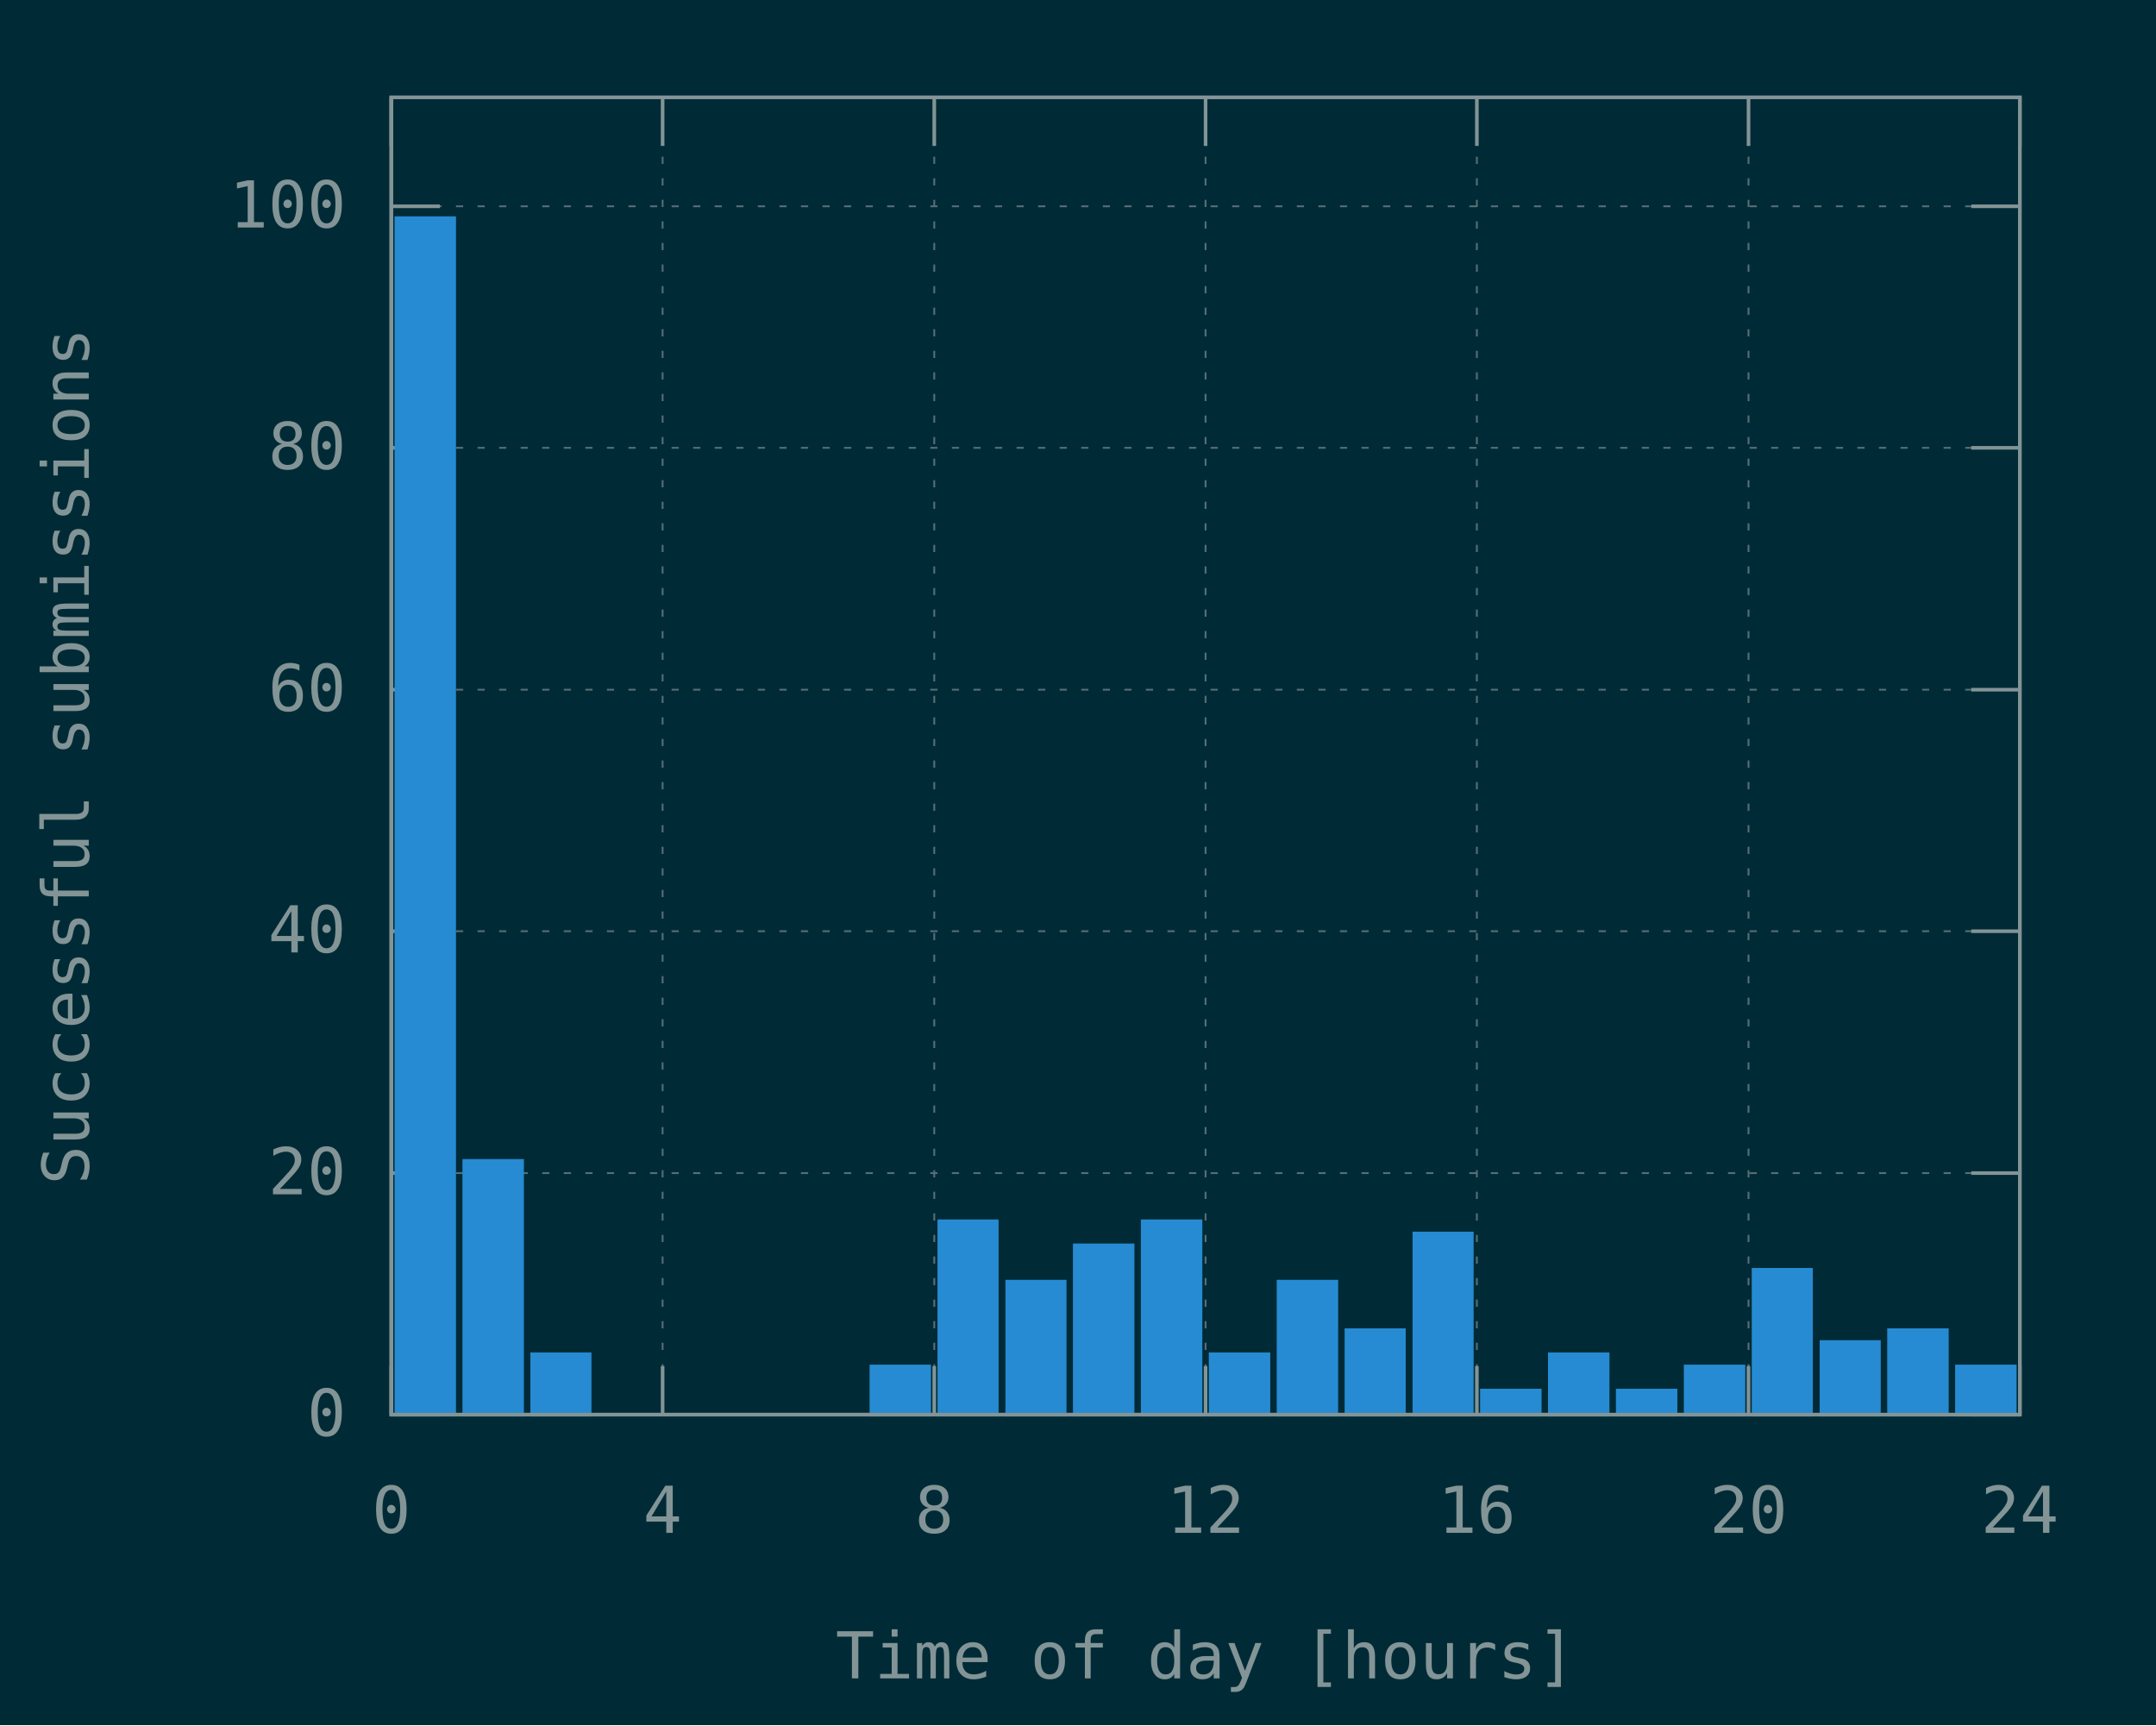
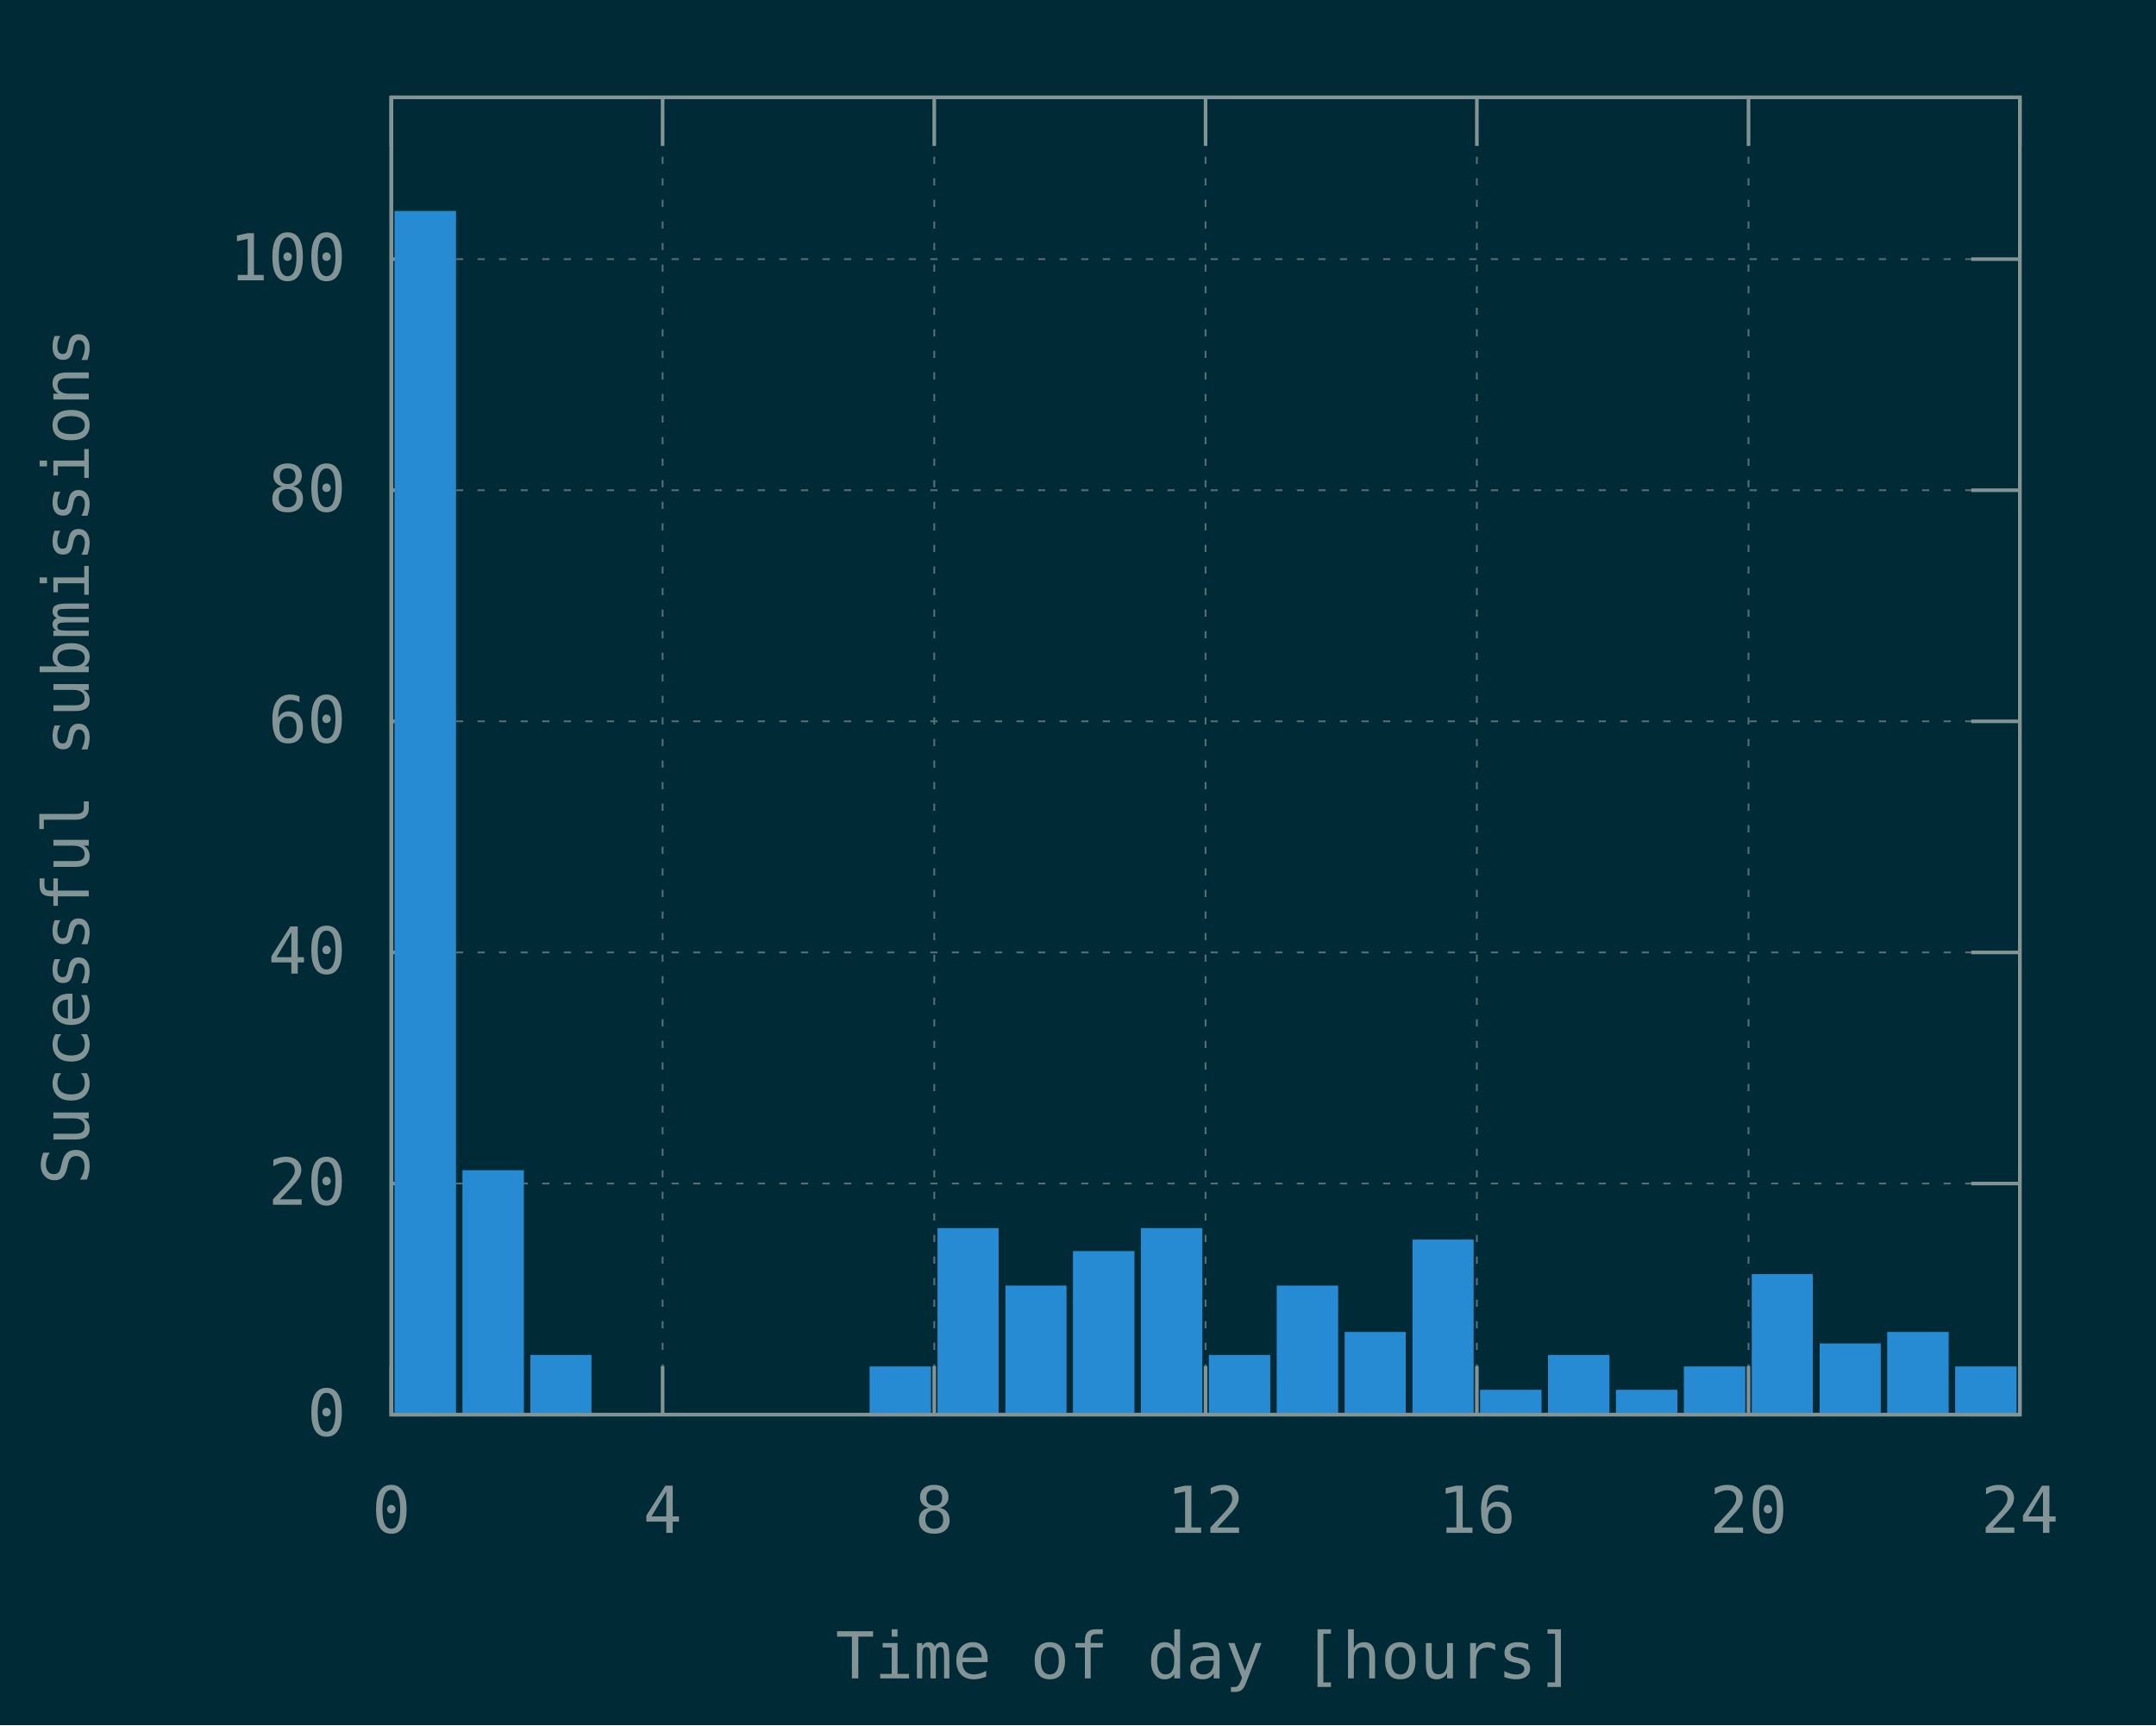
<svg xmlns="http://www.w3.org/2000/svg" xmlns:xlink="http://www.w3.org/1999/xlink" width="600" height="480" viewBox="0 0 600 480">
  <g id="gnuplot_canvas">
    <rect x="0" y="0" width="600" height="480" fill="#002b36" />
    <defs>
      <circle id="gpDot" r="0.5" stroke-width="0.5" stroke="currentColor" />
      <path id="gpPt0" stroke-width="0.148" stroke="currentColor" d="M-1,0 h2 M0,-1 v2" />
      <path id="gpPt1" stroke-width="0.148" stroke="currentColor" d="M-1,-1 L1,1 M1,-1 L-1,1" />
      <path id="gpPt2" stroke-width="0.148" stroke="currentColor" d="M-1,0 L1,0 M0,-1 L0,1 M-1,-1 L1,1 M-1,1 L1,-1" />
      <rect id="gpPt3" stroke-width="0.148" stroke="currentColor" x="-1" y="-1" width="2" height="2" />
      <rect id="gpPt4" stroke-width="0.148" stroke="currentColor" fill="currentColor" x="-1" y="-1" width="2" height="2" />
      <circle id="gpPt5" stroke-width="0.148" stroke="currentColor" cx="0" cy="0" r="1" />
      <use xlink:href="#gpPt5" id="gpPt6" fill="currentColor" stroke="none" />
      <path id="gpPt7" stroke-width="0.148" stroke="currentColor" d="M0,-1.33 L-1.33,0.67 L1.33,0.67 z" />
      <use xlink:href="#gpPt7" id="gpPt8" fill="currentColor" stroke="none" />
      <use xlink:href="#gpPt7" id="gpPt9" stroke="currentColor" transform="rotate(180)" />
      <use xlink:href="#gpPt9" id="gpPt10" fill="currentColor" stroke="none" />
      <use xlink:href="#gpPt3" id="gpPt11" stroke="currentColor" transform="rotate(45)" />
      <use xlink:href="#gpPt11" id="gpPt12" fill="currentColor" stroke="none" />
      <path id="gpPt13" stroke-width="0.148" stroke="currentColor" d="M0,1.330 L1.265,0.411 L0.782,-1.067 L-0.782,-1.076 L-1.265,0.411 z" />
      <use xlink:href="#gpPt13" id="gpPt14" fill="currentColor" stroke="none" />
      <filter id="textbox" filterUnits="objectBoundingBox" x="0" y="0" height="1" width="1">
        <feFlood flood-color="#002B36" flood-opacity="1" result="bgnd" />
        <feComposite in="SourceGraphic" in2="bgnd" operator="atop" />
      </filter>
      <filter id="greybox" filterUnits="objectBoundingBox" x="0" y="0" height="1" width="1">
        <feFlood flood-color="lightgrey" flood-opacity="1" result="grey" />
        <feComposite in="SourceGraphic" in2="grey" operator="atop" />
      </filter>
    </defs>
    <g fill="none" color="#002B36" stroke="currentColor" stroke-width="1.00" stroke-linecap="butt" stroke-linejoin="miter">
</g>
    <g fill="none" color="black" stroke="currentColor" stroke-width="1.00" stroke-linecap="butt" stroke-linejoin="miter">
</g>
    <g fill="none" color="black" stroke="rgb(131, 148, 150)" stroke-width="0.50" stroke-linecap="butt" stroke-linejoin="miter">
</g>
    <g fill="none" color="gray" stroke="currentColor" stroke-width="0.50" stroke-linecap="butt" stroke-linejoin="miter">
      <path stroke="rgb( 88, 110, 117)" stroke-dasharray="2,4" class="gridline" d="M108.9,393.6 L562.1,393.6  " />
    </g>
    <g fill="none" color="gray" stroke="rgb( 88, 110, 117)" stroke-width="1.00" stroke-linecap="butt" stroke-linejoin="miter">
</g>
    <g fill="none" color="black" stroke="currentColor" stroke-width="1.00" stroke-linecap="butt" stroke-linejoin="miter">
      <path stroke="rgb(131, 148, 150)" d="M108.9,393.6 L122.4,393.6 M562.1,393.6 L548.6,393.6  " />
      <g transform="translate(96.3,399.5)" stroke="none" fill="rgb(131,148,150)" font-family="Inconsolata" font-size="18.00" text-anchor="end">
        <text>
          <tspan font-family="Inconsolata"> 0</tspan>
        </text>
      </g>
    </g>
    <g fill="none" color="black" stroke="currentColor" stroke-width="1.00" stroke-linecap="butt" stroke-linejoin="miter">
</g>
    <g fill="none" color="black" stroke="rgb(131, 148, 150)" stroke-width="0.50" stroke-linecap="butt" stroke-linejoin="miter">
</g>
    <g fill="none" color="gray" stroke="currentColor" stroke-width="0.50" stroke-linecap="butt" stroke-linejoin="miter">
-       <path stroke="rgb( 88, 110, 117)" stroke-dasharray="2,4" class="gridline" d="M108.9,326.4 L562.1,326.4  " />
-     </g>
-     <g fill="none" color="gray" stroke="rgb( 88, 110, 117)" stroke-width="1.00" stroke-linecap="butt" stroke-linejoin="miter">
- </g>
-     <g fill="none" color="black" stroke="currentColor" stroke-width="1.00" stroke-linecap="butt" stroke-linejoin="miter">
-       <path stroke="rgb(131, 148, 150)" d="M108.9,326.4 L122.4,326.4 M562.1,326.4 L548.6,326.4  " />
-       <g transform="translate(96.3,332.3)" stroke="none" fill="rgb(131,148,150)" font-family="Inconsolata" font-size="18.00" text-anchor="end">
+       <path stroke="rgb( 88, 110, 117)" stroke-dasharray="2,4" class="gridline" d="M108.9,329.3 L562.1,329.3  " />
+     </g>
+     <g fill="none" color="gray" stroke="rgb( 88, 110, 117)" stroke-width="1.00" stroke-linecap="butt" stroke-linejoin="miter">
+ </g>
+     <g fill="none" color="black" stroke="currentColor" stroke-width="1.00" stroke-linecap="butt" stroke-linejoin="miter">
+       <path stroke="rgb(131, 148, 150)" d="M108.9,329.3 L122.4,329.3 M562.1,329.3 L548.6,329.3  " />
+       <g transform="translate(96.3,335.2)" stroke="none" fill="rgb(131,148,150)" font-family="Inconsolata" font-size="18.00" text-anchor="end">
        <text>
          <tspan font-family="Inconsolata"> 20</tspan>
        </text>
      </g>
    </g>
    <g fill="none" color="black" stroke="currentColor" stroke-width="1.00" stroke-linecap="butt" stroke-linejoin="miter">
</g>
    <g fill="none" color="black" stroke="rgb(131, 148, 150)" stroke-width="0.50" stroke-linecap="butt" stroke-linejoin="miter">
</g>
    <g fill="none" color="gray" stroke="currentColor" stroke-width="0.50" stroke-linecap="butt" stroke-linejoin="miter">
-       <path stroke="rgb( 88, 110, 117)" stroke-dasharray="2,4" class="gridline" d="M108.9,259.1 L562.1,259.1  " />
-     </g>
-     <g fill="none" color="gray" stroke="rgb( 88, 110, 117)" stroke-width="1.00" stroke-linecap="butt" stroke-linejoin="miter">
- </g>
-     <g fill="none" color="black" stroke="currentColor" stroke-width="1.00" stroke-linecap="butt" stroke-linejoin="miter">
-       <path stroke="rgb(131, 148, 150)" d="M108.9,259.1 L122.4,259.1 M562.1,259.1 L548.6,259.1  " />
-       <g transform="translate(96.3,265.0)" stroke="none" fill="rgb(131,148,150)" font-family="Inconsolata" font-size="18.00" text-anchor="end">
+       <path stroke="rgb( 88, 110, 117)" stroke-dasharray="2,4" class="gridline" d="M108.9,265.0 L562.1,265.0  " />
+     </g>
+     <g fill="none" color="gray" stroke="rgb( 88, 110, 117)" stroke-width="1.00" stroke-linecap="butt" stroke-linejoin="miter">
+ </g>
+     <g fill="none" color="black" stroke="currentColor" stroke-width="1.00" stroke-linecap="butt" stroke-linejoin="miter">
+       <path stroke="rgb(131, 148, 150)" d="M108.9,265.0 L122.4,265.0 M562.1,265.0 L548.6,265.0  " />
+       <g transform="translate(96.3,270.9)" stroke="none" fill="rgb(131,148,150)" font-family="Inconsolata" font-size="18.00" text-anchor="end">
        <text>
          <tspan font-family="Inconsolata"> 40</tspan>
        </text>
      </g>
    </g>
    <g fill="none" color="black" stroke="currentColor" stroke-width="1.00" stroke-linecap="butt" stroke-linejoin="miter">
</g>
    <g fill="none" color="black" stroke="rgb(131, 148, 150)" stroke-width="0.50" stroke-linecap="butt" stroke-linejoin="miter">
</g>
    <g fill="none" color="gray" stroke="currentColor" stroke-width="0.50" stroke-linecap="butt" stroke-linejoin="miter">
-       <path stroke="rgb( 88, 110, 117)" stroke-dasharray="2,4" class="gridline" d="M108.9,191.9 L562.1,191.9  " />
-     </g>
-     <g fill="none" color="gray" stroke="rgb( 88, 110, 117)" stroke-width="1.00" stroke-linecap="butt" stroke-linejoin="miter">
- </g>
-     <g fill="none" color="black" stroke="currentColor" stroke-width="1.00" stroke-linecap="butt" stroke-linejoin="miter">
-       <path stroke="rgb(131, 148, 150)" d="M108.9,191.9 L122.4,191.9 M562.1,191.9 L548.6,191.9  " />
-       <g transform="translate(96.3,197.8)" stroke="none" fill="rgb(131,148,150)" font-family="Inconsolata" font-size="18.00" text-anchor="end">
+       <path stroke="rgb( 88, 110, 117)" stroke-dasharray="2,4" class="gridline" d="M108.9,200.7 L562.1,200.7  " />
+     </g>
+     <g fill="none" color="gray" stroke="rgb( 88, 110, 117)" stroke-width="1.00" stroke-linecap="butt" stroke-linejoin="miter">
+ </g>
+     <g fill="none" color="black" stroke="currentColor" stroke-width="1.00" stroke-linecap="butt" stroke-linejoin="miter">
+       <path stroke="rgb(131, 148, 150)" d="M108.9,200.7 L122.4,200.7 M562.1,200.7 L548.6,200.7  " />
+       <g transform="translate(96.3,206.6)" stroke="none" fill="rgb(131,148,150)" font-family="Inconsolata" font-size="18.00" text-anchor="end">
        <text>
          <tspan font-family="Inconsolata"> 60</tspan>
        </text>
      </g>
    </g>
    <g fill="none" color="black" stroke="currentColor" stroke-width="1.00" stroke-linecap="butt" stroke-linejoin="miter">
</g>
    <g fill="none" color="black" stroke="rgb(131, 148, 150)" stroke-width="0.50" stroke-linecap="butt" stroke-linejoin="miter">
</g>
    <g fill="none" color="gray" stroke="currentColor" stroke-width="0.50" stroke-linecap="butt" stroke-linejoin="miter">
-       <path stroke="rgb( 88, 110, 117)" stroke-dasharray="2,4" class="gridline" d="M108.9,124.6 L562.1,124.6  " />
-     </g>
-     <g fill="none" color="gray" stroke="rgb( 88, 110, 117)" stroke-width="1.00" stroke-linecap="butt" stroke-linejoin="miter">
- </g>
-     <g fill="none" color="black" stroke="currentColor" stroke-width="1.00" stroke-linecap="butt" stroke-linejoin="miter">
-       <path stroke="rgb(131, 148, 150)" d="M108.9,124.6 L122.4,124.6 M562.1,124.6 L548.6,124.6  " />
-       <g transform="translate(96.3,130.5)" stroke="none" fill="rgb(131,148,150)" font-family="Inconsolata" font-size="18.00" text-anchor="end">
+       <path stroke="rgb( 88, 110, 117)" stroke-dasharray="2,4" class="gridline" d="M108.9,136.4 L562.1,136.4  " />
+     </g>
+     <g fill="none" color="gray" stroke="rgb( 88, 110, 117)" stroke-width="1.00" stroke-linecap="butt" stroke-linejoin="miter">
+ </g>
+     <g fill="none" color="black" stroke="currentColor" stroke-width="1.00" stroke-linecap="butt" stroke-linejoin="miter">
+       <path stroke="rgb(131, 148, 150)" d="M108.9,136.4 L122.4,136.4 M562.1,136.4 L548.6,136.4  " />
+       <g transform="translate(96.3,142.3)" stroke="none" fill="rgb(131,148,150)" font-family="Inconsolata" font-size="18.00" text-anchor="end">
        <text>
          <tspan font-family="Inconsolata"> 80</tspan>
        </text>
      </g>
    </g>
    <g fill="none" color="black" stroke="currentColor" stroke-width="1.00" stroke-linecap="butt" stroke-linejoin="miter">
</g>
    <g fill="none" color="black" stroke="rgb(131, 148, 150)" stroke-width="0.50" stroke-linecap="butt" stroke-linejoin="miter">
</g>
    <g fill="none" color="gray" stroke="currentColor" stroke-width="0.50" stroke-linecap="butt" stroke-linejoin="miter">
-       <path stroke="rgb( 88, 110, 117)" stroke-dasharray="2,4" class="gridline" d="M108.9,57.4 L562.1,57.4  " />
-     </g>
-     <g fill="none" color="gray" stroke="rgb( 88, 110, 117)" stroke-width="1.00" stroke-linecap="butt" stroke-linejoin="miter">
- </g>
-     <g fill="none" color="black" stroke="currentColor" stroke-width="1.00" stroke-linecap="butt" stroke-linejoin="miter">
-       <path stroke="rgb(131, 148, 150)" d="M108.9,57.4 L122.4,57.4 M562.1,57.4 L548.6,57.4  " />
-       <g transform="translate(96.3,63.3)" stroke="none" fill="rgb(131,148,150)" font-family="Inconsolata" font-size="18.00" text-anchor="end">
+       <path stroke="rgb( 88, 110, 117)" stroke-dasharray="2,4" class="gridline" d="M108.9,72.1 L562.1,72.1  " />
+     </g>
+     <g fill="none" color="gray" stroke="rgb( 88, 110, 117)" stroke-width="1.00" stroke-linecap="butt" stroke-linejoin="miter">
+ </g>
+     <g fill="none" color="black" stroke="currentColor" stroke-width="1.00" stroke-linecap="butt" stroke-linejoin="miter">
+       <path stroke="rgb(131, 148, 150)" d="M108.9,72.1 L122.4,72.1 M562.1,72.1 L548.6,72.1  " />
+       <g transform="translate(96.3,78.0)" stroke="none" fill="rgb(131,148,150)" font-family="Inconsolata" font-size="18.00" text-anchor="end">
        <text>
          <tspan font-family="Inconsolata"> 100</tspan>
        </text>
      </g>
    </g>
    <g fill="none" color="black" stroke="currentColor" stroke-width="1.00" stroke-linecap="butt" stroke-linejoin="miter">
</g>
    <g fill="none" color="black" stroke="rgb(131, 148, 150)" stroke-width="0.50" stroke-linecap="butt" stroke-linejoin="miter">
</g>
    <g fill="none" color="gray" stroke="currentColor" stroke-width="0.50" stroke-linecap="butt" stroke-linejoin="miter">
      <path stroke="rgb( 88, 110, 117)" stroke-dasharray="2,4" class="gridline" d="M108.9,393.6 L108.9,27.1  " />
    </g>
    <g fill="none" color="gray" stroke="rgb( 88, 110, 117)" stroke-width="1.00" stroke-linecap="butt" stroke-linejoin="miter">
</g>
    <g fill="none" color="black" stroke="currentColor" stroke-width="1.00" stroke-linecap="butt" stroke-linejoin="miter">
      <path stroke="rgb(131, 148, 150)" d="M108.9,393.6 L108.9,380.1 M108.9,27.1 L108.9,40.6  " />
      <g transform="translate(108.9,426.5)" stroke="none" fill="rgb(131,148,150)" font-family="Inconsolata" font-size="18.00" text-anchor="middle">
        <text>
          <tspan font-family="Inconsolata"> 0</tspan>
        </text>
      </g>
    </g>
    <g fill="none" color="black" stroke="currentColor" stroke-width="1.00" stroke-linecap="butt" stroke-linejoin="miter">
</g>
    <g fill="none" color="black" stroke="rgb(131, 148, 150)" stroke-width="0.50" stroke-linecap="butt" stroke-linejoin="miter">
</g>
    <g fill="none" color="gray" stroke="currentColor" stroke-width="0.50" stroke-linecap="butt" stroke-linejoin="miter">
      <path stroke="rgb( 88, 110, 117)" stroke-dasharray="2,4" class="gridline" d="M184.4,393.6 L184.4,27.1  " />
    </g>
    <g fill="none" color="gray" stroke="rgb( 88, 110, 117)" stroke-width="1.00" stroke-linecap="butt" stroke-linejoin="miter">
</g>
    <g fill="none" color="black" stroke="currentColor" stroke-width="1.00" stroke-linecap="butt" stroke-linejoin="miter">
      <path stroke="rgb(131, 148, 150)" d="M184.4,393.6 L184.4,380.1 M184.4,27.1 L184.4,40.6  " />
      <g transform="translate(184.4,426.5)" stroke="none" fill="rgb(131,148,150)" font-family="Inconsolata" font-size="18.00" text-anchor="middle">
        <text>
          <tspan font-family="Inconsolata"> 4</tspan>
        </text>
      </g>
    </g>
    <g fill="none" color="black" stroke="currentColor" stroke-width="1.00" stroke-linecap="butt" stroke-linejoin="miter">
</g>
    <g fill="none" color="black" stroke="rgb(131, 148, 150)" stroke-width="0.50" stroke-linecap="butt" stroke-linejoin="miter">
</g>
    <g fill="none" color="gray" stroke="currentColor" stroke-width="0.50" stroke-linecap="butt" stroke-linejoin="miter">
      <path stroke="rgb( 88, 110, 117)" stroke-dasharray="2,4" class="gridline" d="M260.0,393.6 L260.0,27.1  " />
    </g>
    <g fill="none" color="gray" stroke="rgb( 88, 110, 117)" stroke-width="1.00" stroke-linecap="butt" stroke-linejoin="miter">
</g>
    <g fill="none" color="black" stroke="currentColor" stroke-width="1.00" stroke-linecap="butt" stroke-linejoin="miter">
      <path stroke="rgb(131, 148, 150)" d="M260.0,393.6 L260.0,380.1 M260.0,27.1 L260.0,40.6  " />
      <g transform="translate(260.0,426.5)" stroke="none" fill="rgb(131,148,150)" font-family="Inconsolata" font-size="18.00" text-anchor="middle">
        <text>
          <tspan font-family="Inconsolata"> 8</tspan>
        </text>
      </g>
    </g>
    <g fill="none" color="black" stroke="currentColor" stroke-width="1.00" stroke-linecap="butt" stroke-linejoin="miter">
</g>
    <g fill="none" color="black" stroke="rgb(131, 148, 150)" stroke-width="0.50" stroke-linecap="butt" stroke-linejoin="miter">
</g>
    <g fill="none" color="gray" stroke="currentColor" stroke-width="0.50" stroke-linecap="butt" stroke-linejoin="miter">
      <path stroke="rgb( 88, 110, 117)" stroke-dasharray="2,4" class="gridline" d="M335.5,393.6 L335.5,27.1  " />
    </g>
    <g fill="none" color="gray" stroke="rgb( 88, 110, 117)" stroke-width="1.00" stroke-linecap="butt" stroke-linejoin="miter">
</g>
    <g fill="none" color="black" stroke="currentColor" stroke-width="1.00" stroke-linecap="butt" stroke-linejoin="miter">
      <path stroke="rgb(131, 148, 150)" d="M335.5,393.6 L335.5,380.1 M335.5,27.1 L335.5,40.6  " />
      <g transform="translate(335.5,426.5)" stroke="none" fill="rgb(131,148,150)" font-family="Inconsolata" font-size="18.00" text-anchor="middle">
        <text>
          <tspan font-family="Inconsolata"> 12</tspan>
        </text>
      </g>
    </g>
    <g fill="none" color="black" stroke="currentColor" stroke-width="1.00" stroke-linecap="butt" stroke-linejoin="miter">
</g>
    <g fill="none" color="black" stroke="rgb(131, 148, 150)" stroke-width="0.50" stroke-linecap="butt" stroke-linejoin="miter">
</g>
    <g fill="none" color="gray" stroke="currentColor" stroke-width="0.50" stroke-linecap="butt" stroke-linejoin="miter">
      <path stroke="rgb( 88, 110, 117)" stroke-dasharray="2,4" class="gridline" d="M411.0,393.6 L411.0,27.1  " />
    </g>
    <g fill="none" color="gray" stroke="rgb( 88, 110, 117)" stroke-width="1.00" stroke-linecap="butt" stroke-linejoin="miter">
</g>
    <g fill="none" color="black" stroke="currentColor" stroke-width="1.00" stroke-linecap="butt" stroke-linejoin="miter">
      <path stroke="rgb(131, 148, 150)" d="M411.0,393.6 L411.0,380.1 M411.0,27.1 L411.0,40.6  " />
      <g transform="translate(411.0,426.5)" stroke="none" fill="rgb(131,148,150)" font-family="Inconsolata" font-size="18.00" text-anchor="middle">
        <text>
          <tspan font-family="Inconsolata"> 16</tspan>
        </text>
      </g>
    </g>
    <g fill="none" color="black" stroke="currentColor" stroke-width="1.00" stroke-linecap="butt" stroke-linejoin="miter">
</g>
    <g fill="none" color="black" stroke="rgb(131, 148, 150)" stroke-width="0.50" stroke-linecap="butt" stroke-linejoin="miter">
</g>
    <g fill="none" color="gray" stroke="currentColor" stroke-width="0.50" stroke-linecap="butt" stroke-linejoin="miter">
      <path stroke="rgb( 88, 110, 117)" stroke-dasharray="2,4" class="gridline" d="M486.6,393.6 L486.6,40.6 L486.6,27.1  " />
    </g>
    <g fill="none" color="gray" stroke="rgb( 88, 110, 117)" stroke-width="1.00" stroke-linecap="butt" stroke-linejoin="miter">
</g>
    <g fill="none" color="black" stroke="currentColor" stroke-width="1.00" stroke-linecap="butt" stroke-linejoin="miter">
      <path stroke="rgb(131, 148, 150)" d="M486.6,393.6 L486.6,380.1 M486.6,27.1 L486.6,40.6  " />
      <g transform="translate(486.6,426.5)" stroke="none" fill="rgb(131,148,150)" font-family="Inconsolata" font-size="18.00" text-anchor="middle">
        <text>
          <tspan font-family="Inconsolata"> 20</tspan>
        </text>
      </g>
    </g>
    <g fill="none" color="black" stroke="currentColor" stroke-width="1.00" stroke-linecap="butt" stroke-linejoin="miter">
</g>
    <g fill="none" color="black" stroke="rgb(131, 148, 150)" stroke-width="0.50" stroke-linecap="butt" stroke-linejoin="miter">
</g>
    <g fill="none" color="gray" stroke="currentColor" stroke-width="0.50" stroke-linecap="butt" stroke-linejoin="miter">
      <path stroke="rgb( 88, 110, 117)" stroke-dasharray="2,4" class="gridline" d="M562.1,393.6 L562.1,27.1  " />
    </g>
    <g fill="none" color="gray" stroke="rgb( 88, 110, 117)" stroke-width="1.00" stroke-linecap="butt" stroke-linejoin="miter">
</g>
    <g fill="none" color="black" stroke="currentColor" stroke-width="1.00" stroke-linecap="butt" stroke-linejoin="miter">
      <path stroke="rgb(131, 148, 150)" d="M562.1,393.6 L562.1,380.1 M562.1,27.1 L562.1,40.6  " />
      <g transform="translate(562.1,426.5)" stroke="none" fill="rgb(131,148,150)" font-family="Inconsolata" font-size="18.00" text-anchor="middle">
        <text>
          <tspan font-family="Inconsolata"> 24</tspan>
        </text>
      </g>
    </g>
    <g fill="none" color="black" stroke="currentColor" stroke-width="1.00" stroke-linecap="butt" stroke-linejoin="miter">
</g>
    <g fill="none" color="black" stroke="currentColor" stroke-width="1.00" stroke-linecap="butt" stroke-linejoin="miter">
      <path stroke="rgb(131, 148, 150)" d="M108.9,27.1 L108.9,393.6 L562.1,393.6 L562.1,27.1 L108.9,27.1 Z  " />
    </g>
    <g fill="none" color="black" stroke="currentColor" stroke-width="1.00" stroke-linecap="butt" stroke-linejoin="miter">
      <g transform="translate(24.7,210.4) rotate(270)" stroke="none" fill="rgb(131,148,150)" font-family="Inconsolata" font-size="18.00" text-anchor="middle">
        <text>
          <tspan font-family="Inconsolata">Successful submissions</tspan>
        </text>
      </g>
    </g>
    <g fill="none" color="black" stroke="currentColor" stroke-width="1.00" stroke-linecap="butt" stroke-linejoin="miter">
      <g transform="translate(335.5,467.0)" stroke="none" fill="rgb(131,148,150)" font-family="Inconsolata" font-size="18.00" text-anchor="middle">
        <text>
          <tspan font-family="Inconsolata">Time of day [hours]</tspan>
        </text>
      </g>
    </g>
    <g fill="none" color="black" stroke="currentColor" stroke-width="1.00" stroke-linecap="butt" stroke-linejoin="miter">
</g>
    <g id="gnuplot_plot_1">
      <g fill="none" color="black" stroke="currentColor" stroke-width="1.00" stroke-linecap="butt" stroke-linejoin="miter">
        <g stroke="none" shape-rendering="crispEdges">
-           <polygon fill="rgb( 38, 139, 210)" points="110.3,393.6 126.5,393.6 126.5,60.6 110.3,60.6 " />
-         </g>
-         <path stroke="rgb( 38, 139, 210)" d="M110.3,393.6 L110.3,60.7 L126.4,60.7 L126.4,393.6 L110.3,393.6 Z  " />
-         <g stroke="none" shape-rendering="crispEdges">
-           <polygon fill="rgb( 38, 139, 210)" points="129.2,393.6 145.4,393.6 145.4,322.9 129.2,322.9 " />
-         </g>
-         <path stroke="rgb( 38, 139, 210)" d="M129.2,393.6 L129.2,323.0 L145.3,323.0 L145.3,393.6 L129.2,393.6 Z  " />
-         <g stroke="none" shape-rendering="crispEdges">
-           <polygon fill="rgb( 38, 139, 210)" points="148.1,393.6 164.2,393.6 164.2,376.7 148.1,376.7 " />
-         </g>
-         <path stroke="rgb( 38, 139, 210)" d="M148.1,393.6 L148.1,376.8 L164.1,376.8 L164.1,393.6 L148.1,393.6 Z  " />
-         <g stroke="none" shape-rendering="crispEdges">
-           <polygon fill="rgb( 38, 139, 210)" points="242.5,393.6 258.7,393.6 258.7,380.1 242.5,380.1 " />
-         </g>
-         <path stroke="rgb( 38, 139, 210)" d="M242.5,393.6 L242.5,380.2 L258.6,380.2 L258.6,393.6 L242.5,393.6 Z  " />
-         <g stroke="none" shape-rendering="crispEdges">
-           <polygon fill="rgb( 38, 139, 210)" points="261.4,393.6 277.5,393.6 277.5,339.7 261.4,339.7 " />
-         </g>
-         <path stroke="rgb( 38, 139, 210)" d="M261.4,393.6 L261.4,339.8 L277.4,339.8 L277.4,393.6 L261.4,393.6 Z  " />
-         <g stroke="none" shape-rendering="crispEdges">
-           <polygon fill="rgb( 38, 139, 210)" points="280.3,393.6 296.4,393.6 296.4,356.5 280.3,356.5 " />
-         </g>
-         <path stroke="rgb( 38, 139, 210)" d="M280.3,393.6 L280.3,356.6 L296.3,356.6 L296.3,393.6 L280.3,393.6 Z  " />
-         <g stroke="none" shape-rendering="crispEdges">
-           <polygon fill="rgb( 38, 139, 210)" points="299.1,393.6 315.3,393.6 315.3,346.4 299.1,346.4 " />
-         </g>
-         <path stroke="rgb( 38, 139, 210)" d="M299.1,393.6 L299.1,346.5 L315.2,346.5 L315.2,393.6 L299.1,393.6 Z  " />
-         <g stroke="none" shape-rendering="crispEdges">
-           <polygon fill="rgb( 38, 139, 210)" points="318.0,393.6 334.2,393.6 334.2,339.7 318.0,339.7 " />
-         </g>
-         <path stroke="rgb( 38, 139, 210)" d="M318.0,393.6 L318.0,339.8 L334.1,339.8 L334.1,393.6 L318.0,393.6 Z  " />
-         <g stroke="none" shape-rendering="crispEdges">
-           <polygon fill="rgb( 38, 139, 210)" points="336.9,393.6 353.1,393.6 353.1,376.7 336.9,376.7 " />
-         </g>
-         <path stroke="rgb( 38, 139, 210)" d="M336.9,393.6 L336.9,376.8 L353.0,376.8 L353.0,393.6 L336.9,393.6 Z  " />
-         <g stroke="none" shape-rendering="crispEdges">
-           <polygon fill="rgb( 38, 139, 210)" points="355.8,393.6 372.0,393.6 372.0,356.5 355.8,356.5 " />
-         </g>
-         <path stroke="rgb( 38, 139, 210)" d="M355.8,393.6 L355.8,356.6 L371.9,356.6 L371.9,393.6 L355.8,393.6 Z  " />
-         <g stroke="none" shape-rendering="crispEdges">
-           <polygon fill="rgb( 38, 139, 210)" points="374.7,393.6 390.8,393.6 390.8,370.0 374.7,370.0 " />
-         </g>
-         <path stroke="rgb( 38, 139, 210)" d="M374.7,393.6 L374.7,370.1 L390.7,370.1 L390.7,393.6 L374.7,393.6 Z  " />
-         <g stroke="none" shape-rendering="crispEdges">
-           <polygon fill="rgb( 38, 139, 210)" points="393.6,393.6 409.7,393.6 409.7,343.1 393.6,343.1 " />
-         </g>
-         <path stroke="rgb( 38, 139, 210)" d="M393.6,393.6 L393.6,343.2 L409.6,343.2 L409.6,393.6 L393.6,393.6 Z  " />
-         <g stroke="none" shape-rendering="crispEdges">
-           <polygon fill="rgb( 38, 139, 210)" points="412.4,393.6 428.6,393.6 428.6,386.8 412.4,386.8 " />
-         </g>
-         <path stroke="rgb( 38, 139, 210)" d="M412.4,393.6 L412.4,386.9 L428.5,386.9 L428.5,393.6 L412.4,393.6 Z  " />
-         <g stroke="none" shape-rendering="crispEdges">
-           <polygon fill="rgb( 38, 139, 210)" points="431.3,393.6 447.5,393.6 447.5,376.7 431.3,376.7 " />
-         </g>
-         <path stroke="rgb( 38, 139, 210)" d="M431.3,393.6 L431.3,376.8 L447.4,376.8 L447.4,393.6 L431.3,393.6 Z  " />
-         <g stroke="none" shape-rendering="crispEdges">
-           <polygon fill="rgb( 38, 139, 210)" points="450.2,393.6 466.4,393.6 466.4,386.8 450.2,386.8 " />
-         </g>
-         <path stroke="rgb( 38, 139, 210)" d="M450.2,393.6 L450.2,386.9 L466.3,386.9 L466.3,393.6 L450.2,393.6 Z  " />
-         <g stroke="none" shape-rendering="crispEdges">
-           <polygon fill="rgb( 38, 139, 210)" points="469.1,393.6 485.3,393.6 485.3,380.1 469.1,380.1 " />
-         </g>
-         <path stroke="rgb( 38, 139, 210)" d="M469.1,393.6 L469.1,380.2 L485.2,380.2 L485.2,393.6 L469.1,393.6 Z  " />
-         <g stroke="none" shape-rendering="crispEdges">
-           <polygon fill="rgb( 38, 139, 210)" points="488.0,393.6 504.1,393.6 504.1,353.2 488.0,353.2 " />
-         </g>
-         <path stroke="rgb( 38, 139, 210)" d="M488.0,393.6 L488.0,353.3 L504.0,353.3 L504.0,393.6 L488.0,393.6 Z  " />
-         <g stroke="none" shape-rendering="crispEdges">
-           <polygon fill="rgb( 38, 139, 210)" points="506.9,393.6 523.0,393.6 523.0,373.3 506.9,373.3 " />
-         </g>
-         <path stroke="rgb( 38, 139, 210)" d="M506.9,393.6 L506.9,373.4 L522.9,373.4 L522.9,393.6 L506.9,393.6 Z  " />
-         <g stroke="none" shape-rendering="crispEdges">
-           <polygon fill="rgb( 38, 139, 210)" points="525.7,393.6 541.9,393.6 541.9,370.0 525.7,370.0 " />
-         </g>
-         <path stroke="rgb( 38, 139, 210)" d="M525.7,393.6 L525.7,370.1 L541.8,370.1 L541.8,393.6 L525.7,393.6 Z  " />
-         <g stroke="none" shape-rendering="crispEdges">
-           <polygon fill="rgb( 38, 139, 210)" points="544.6,393.6 560.8,393.6 560.8,380.1 544.6,380.1 " />
-         </g>
-         <path stroke="rgb( 38, 139, 210)" d="M544.6,393.6 L544.6,380.2 L560.7,380.2 L560.7,393.6 L544.6,393.6 Z  " />
+           <polygon fill="rgb( 38, 139, 210)" points="110.3,393.6 126.5,393.6 126.5,59.1 110.3,59.1 " />
+         </g>
+         <path stroke="rgb( 38, 139, 210)" d="M110.3,393.6 L110.3,59.2 L126.4,59.2 L126.4,393.6 L110.3,393.6 Z  " />
+         <g stroke="none" shape-rendering="crispEdges">
+           <polygon fill="rgb( 38, 139, 210)" points="129.2,393.6 145.4,393.6 145.4,326.0 129.2,326.0 " />
+         </g>
+         <path stroke="rgb( 38, 139, 210)" d="M129.2,393.6 L129.2,326.1 L145.3,326.1 L145.3,393.6 L129.2,393.6 Z  " />
+         <g stroke="none" shape-rendering="crispEdges">
+           <polygon fill="rgb( 38, 139, 210)" points="148.1,393.6 164.2,393.6 164.2,377.4 148.1,377.4 " />
+         </g>
+         <path stroke="rgb( 38, 139, 210)" d="M148.1,393.6 L148.1,377.5 L164.1,377.5 L164.1,393.6 L148.1,393.6 Z  " />
+         <g stroke="none" shape-rendering="crispEdges">
+           <polygon fill="rgb( 38, 139, 210)" points="242.5,393.6 258.7,393.6 258.7,380.6 242.5,380.6 " />
+         </g>
+         <path stroke="rgb( 38, 139, 210)" d="M242.5,393.6 L242.5,380.7 L258.6,380.7 L258.6,393.6 L242.5,393.6 Z  " />
+         <g stroke="none" shape-rendering="crispEdges">
+           <polygon fill="rgb( 38, 139, 210)" points="261.4,393.6 277.5,393.6 277.5,342.1 261.4,342.1 " />
+         </g>
+         <path stroke="rgb( 38, 139, 210)" d="M261.4,393.6 L261.4,342.2 L277.4,342.2 L277.4,393.6 L261.4,393.6 Z  " />
+         <g stroke="none" shape-rendering="crispEdges">
+           <polygon fill="rgb( 38, 139, 210)" points="280.3,393.6 296.4,393.6 296.4,358.1 280.3,358.1 " />
+         </g>
+         <path stroke="rgb( 38, 139, 210)" d="M280.3,393.6 L280.3,358.2 L296.3,358.2 L296.3,393.6 L280.3,393.6 Z  " />
+         <g stroke="none" shape-rendering="crispEdges">
+           <polygon fill="rgb( 38, 139, 210)" points="299.1,393.6 315.3,393.6 315.3,348.5 299.1,348.5 " />
+         </g>
+         <path stroke="rgb( 38, 139, 210)" d="M299.1,393.6 L299.1,348.6 L315.2,348.6 L315.2,393.6 L299.1,393.6 Z  " />
+         <g stroke="none" shape-rendering="crispEdges">
+           <polygon fill="rgb( 38, 139, 210)" points="318.0,393.6 334.2,393.6 334.2,342.1 318.0,342.1 " />
+         </g>
+         <path stroke="rgb( 38, 139, 210)" d="M318.0,393.6 L318.0,342.2 L334.1,342.2 L334.1,393.6 L318.0,393.6 Z  " />
+         <g stroke="none" shape-rendering="crispEdges">
+           <polygon fill="rgb( 38, 139, 210)" points="336.9,393.6 353.1,393.6 353.1,377.4 336.9,377.4 " />
+         </g>
+         <path stroke="rgb( 38, 139, 210)" d="M336.9,393.6 L336.9,377.5 L353.0,377.5 L353.0,393.6 L336.9,393.6 Z  " />
+         <g stroke="none" shape-rendering="crispEdges">
+           <polygon fill="rgb( 38, 139, 210)" points="355.8,393.6 372.0,393.6 372.0,358.1 355.8,358.1 " />
+         </g>
+         <path stroke="rgb( 38, 139, 210)" d="M355.8,393.6 L355.8,358.2 L371.9,358.2 L371.9,393.6 L355.8,393.6 Z  " />
+         <g stroke="none" shape-rendering="crispEdges">
+           <polygon fill="rgb( 38, 139, 210)" points="374.7,393.6 390.8,393.6 390.8,371.0 374.7,371.0 " />
+         </g>
+         <path stroke="rgb( 38, 139, 210)" d="M374.7,393.6 L374.7,371.1 L390.7,371.1 L390.7,393.6 L374.7,393.6 Z  " />
+         <g stroke="none" shape-rendering="crispEdges">
+           <polygon fill="rgb( 38, 139, 210)" points="393.6,393.6 409.7,393.6 409.7,345.3 393.6,345.3 " />
+         </g>
+         <path stroke="rgb( 38, 139, 210)" d="M393.6,393.6 L393.6,345.4 L409.6,345.4 L409.6,393.6 L393.6,393.6 Z  " />
+         <g stroke="none" shape-rendering="crispEdges">
+           <polygon fill="rgb( 38, 139, 210)" points="412.4,393.6 428.6,393.6 428.6,387.1 412.4,387.1 " />
+         </g>
+         <path stroke="rgb( 38, 139, 210)" d="M412.4,393.6 L412.4,387.2 L428.5,387.2 L428.5,393.6 L412.4,393.6 Z  " />
+         <g stroke="none" shape-rendering="crispEdges">
+           <polygon fill="rgb( 38, 139, 210)" points="431.3,393.6 447.5,393.6 447.5,377.4 431.3,377.4 " />
+         </g>
+         <path stroke="rgb( 38, 139, 210)" d="M431.3,393.6 L431.3,377.5 L447.4,377.5 L447.4,393.6 L431.3,393.6 Z  " />
+         <g stroke="none" shape-rendering="crispEdges">
+           <polygon fill="rgb( 38, 139, 210)" points="450.2,393.6 466.4,393.6 466.4,387.1 450.2,387.1 " />
+         </g>
+         <path stroke="rgb( 38, 139, 210)" d="M450.2,393.6 L450.2,387.2 L466.3,387.2 L466.3,393.6 L450.2,393.6 Z  " />
+         <g stroke="none" shape-rendering="crispEdges">
+           <polygon fill="rgb( 38, 139, 210)" points="469.1,393.6 485.3,393.6 485.3,380.6 469.1,380.6 " />
+         </g>
+         <path stroke="rgb( 38, 139, 210)" d="M469.1,393.6 L469.1,380.7 L485.2,380.7 L485.2,393.6 L469.1,393.6 Z  " />
+         <g stroke="none" shape-rendering="crispEdges">
+           <polygon fill="rgb( 38, 139, 210)" points="488.0,393.6 504.1,393.6 504.1,354.9 488.0,354.9 " />
+         </g>
+         <path stroke="rgb( 38, 139, 210)" d="M488.0,393.6 L488.0,355.0 L504.0,355.0 L504.0,393.6 L488.0,393.6 Z  " />
+         <g stroke="none" shape-rendering="crispEdges">
+           <polygon fill="rgb( 38, 139, 210)" points="506.9,393.6 523.0,393.6 523.0,374.2 506.9,374.2 " />
+         </g>
+         <path stroke="rgb( 38, 139, 210)" d="M506.9,393.6 L506.9,374.3 L522.9,374.3 L522.9,393.6 L506.9,393.6 Z  " />
+         <g stroke="none" shape-rendering="crispEdges">
+           <polygon fill="rgb( 38, 139, 210)" points="525.7,393.6 541.9,393.6 541.9,371.0 525.7,371.0 " />
+         </g>
+         <path stroke="rgb( 38, 139, 210)" d="M525.7,393.6 L525.7,371.1 L541.8,371.1 L541.8,393.6 L525.7,393.6 Z  " />
+         <g stroke="none" shape-rendering="crispEdges">
+           <polygon fill="rgb( 38, 139, 210)" points="544.6,393.6 560.8,393.6 560.8,380.6 544.6,380.6 " />
+         </g>
+         <path stroke="rgb( 38, 139, 210)" d="M544.6,393.6 L544.6,380.7 L560.7,380.7 L560.7,393.6 L544.6,393.6 Z  " />
      </g>
    </g>
    <g fill="none" color="#002B36" stroke="rgb( 38, 139, 210)" stroke-width="2.00" stroke-linecap="butt" stroke-linejoin="miter">
</g>
    <g fill="none" color="black" stroke="currentColor" stroke-width="2.00" stroke-linecap="butt" stroke-linejoin="miter">
</g>
    <g fill="none" color="black" stroke="black" stroke-width="1.00" stroke-linecap="butt" stroke-linejoin="miter">
</g>
    <g fill="none" color="black" stroke="currentColor" stroke-width="1.00" stroke-linecap="butt" stroke-linejoin="miter">
      <path stroke="rgb(131, 148, 150)" d="M108.9,27.1 L108.9,393.6 L562.1,393.6 L562.1,27.1 L108.9,27.1 Z  " />
    </g>
    <g fill="none" color="black" stroke="currentColor" stroke-width="1.00" stroke-linecap="butt" stroke-linejoin="miter">
</g>
  </g>
</svg>
